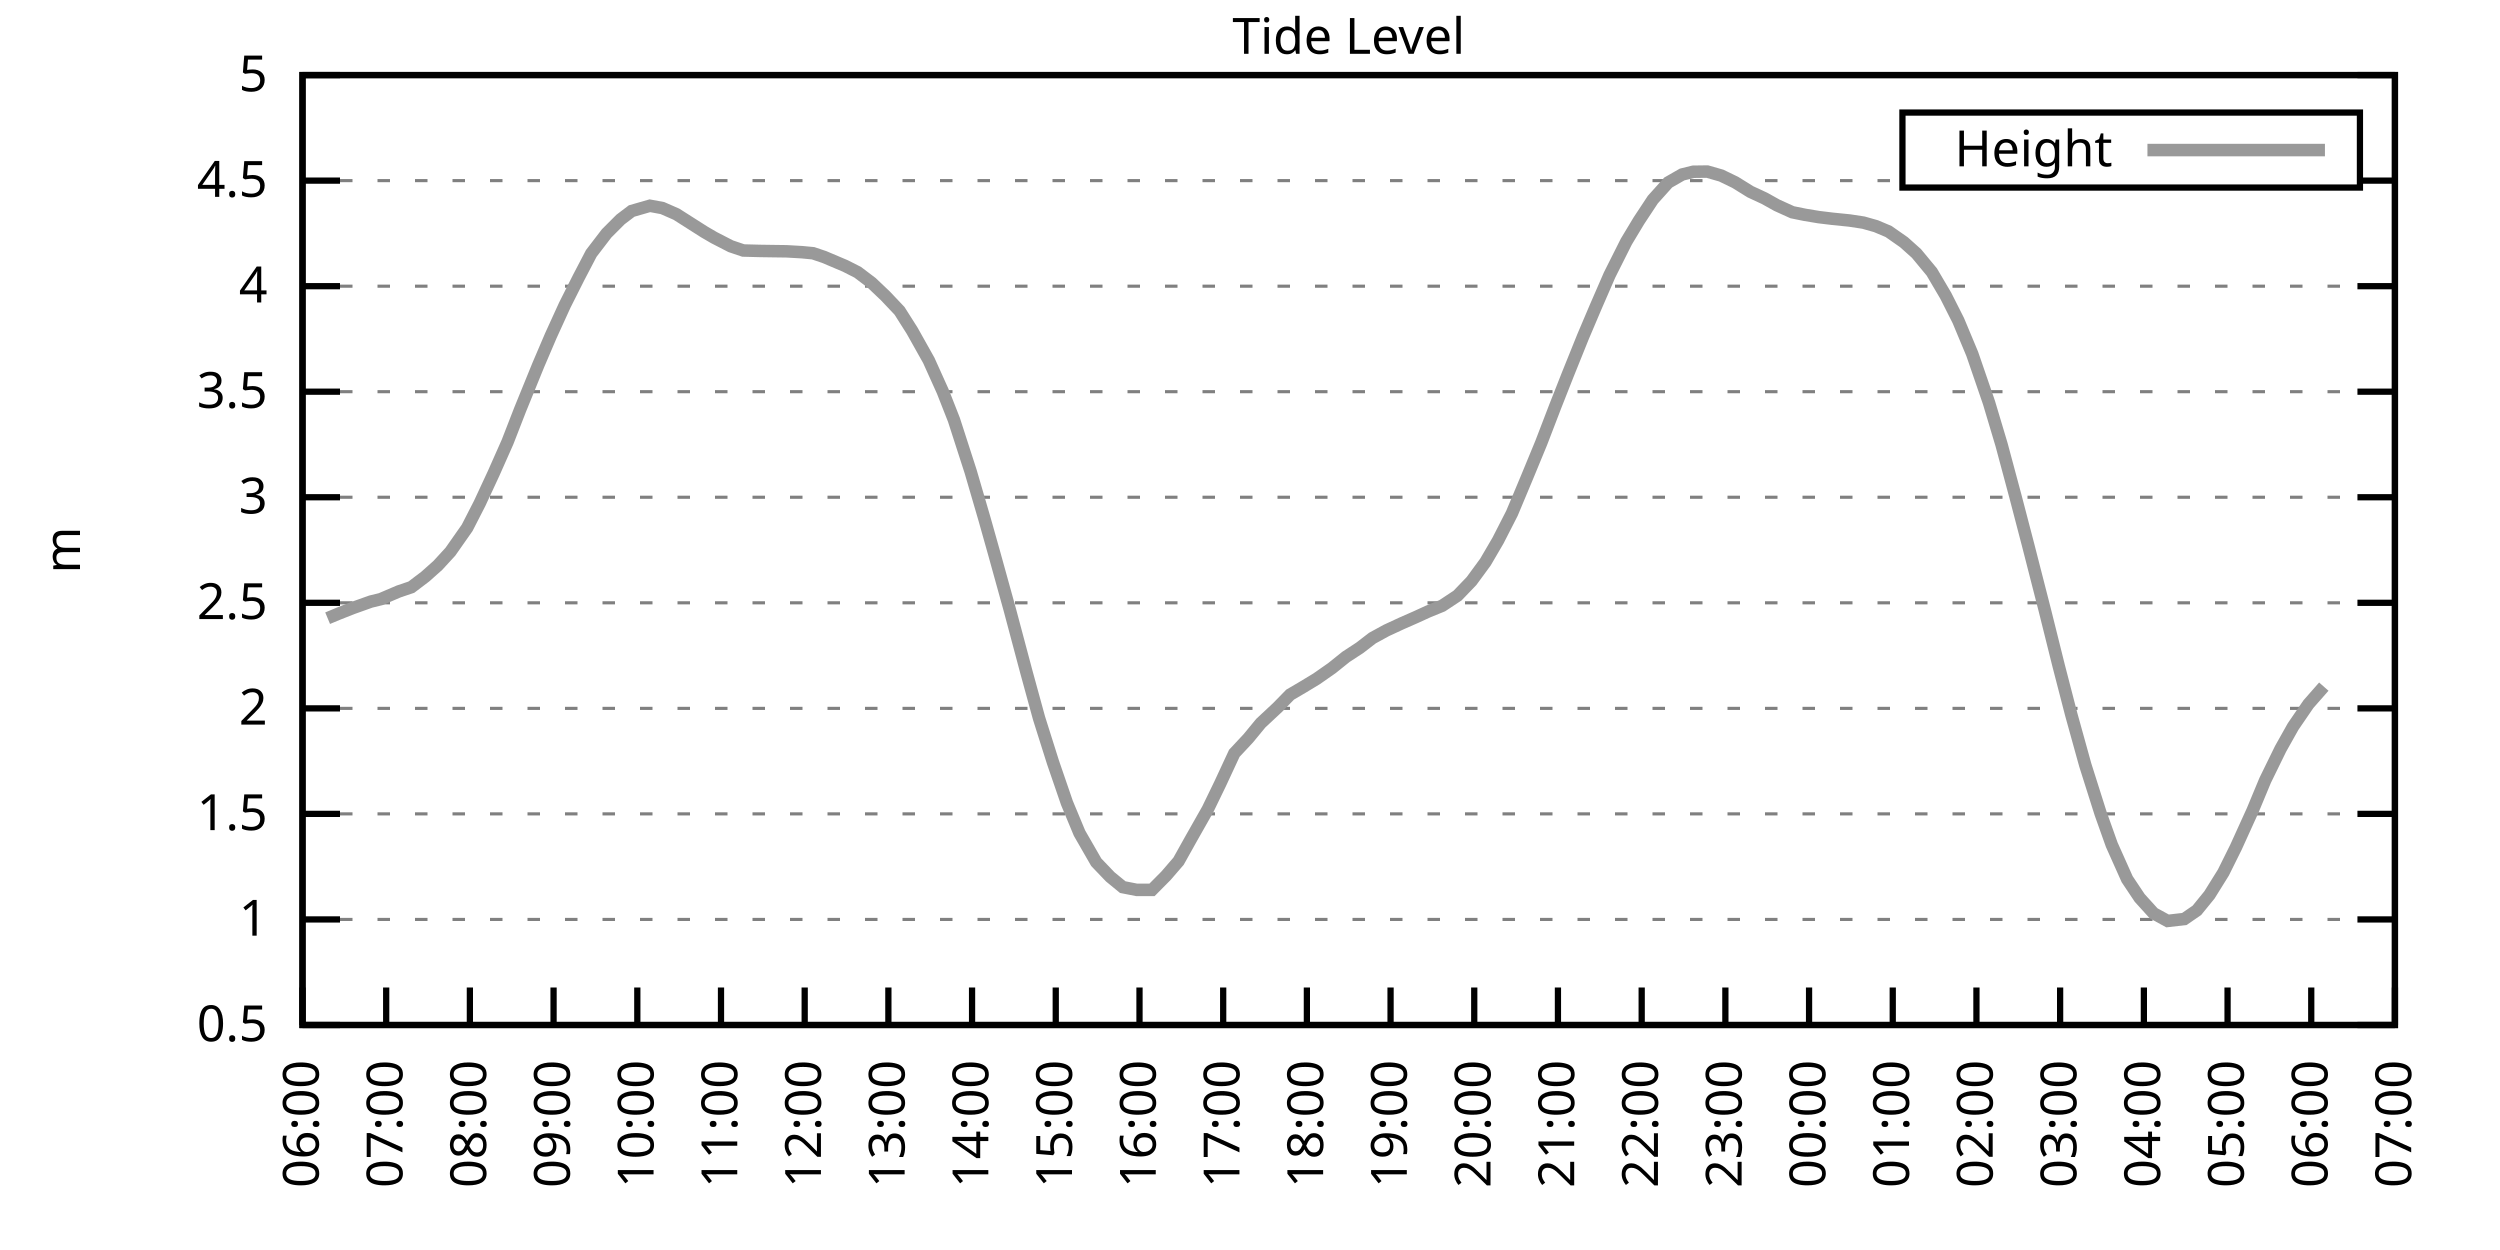
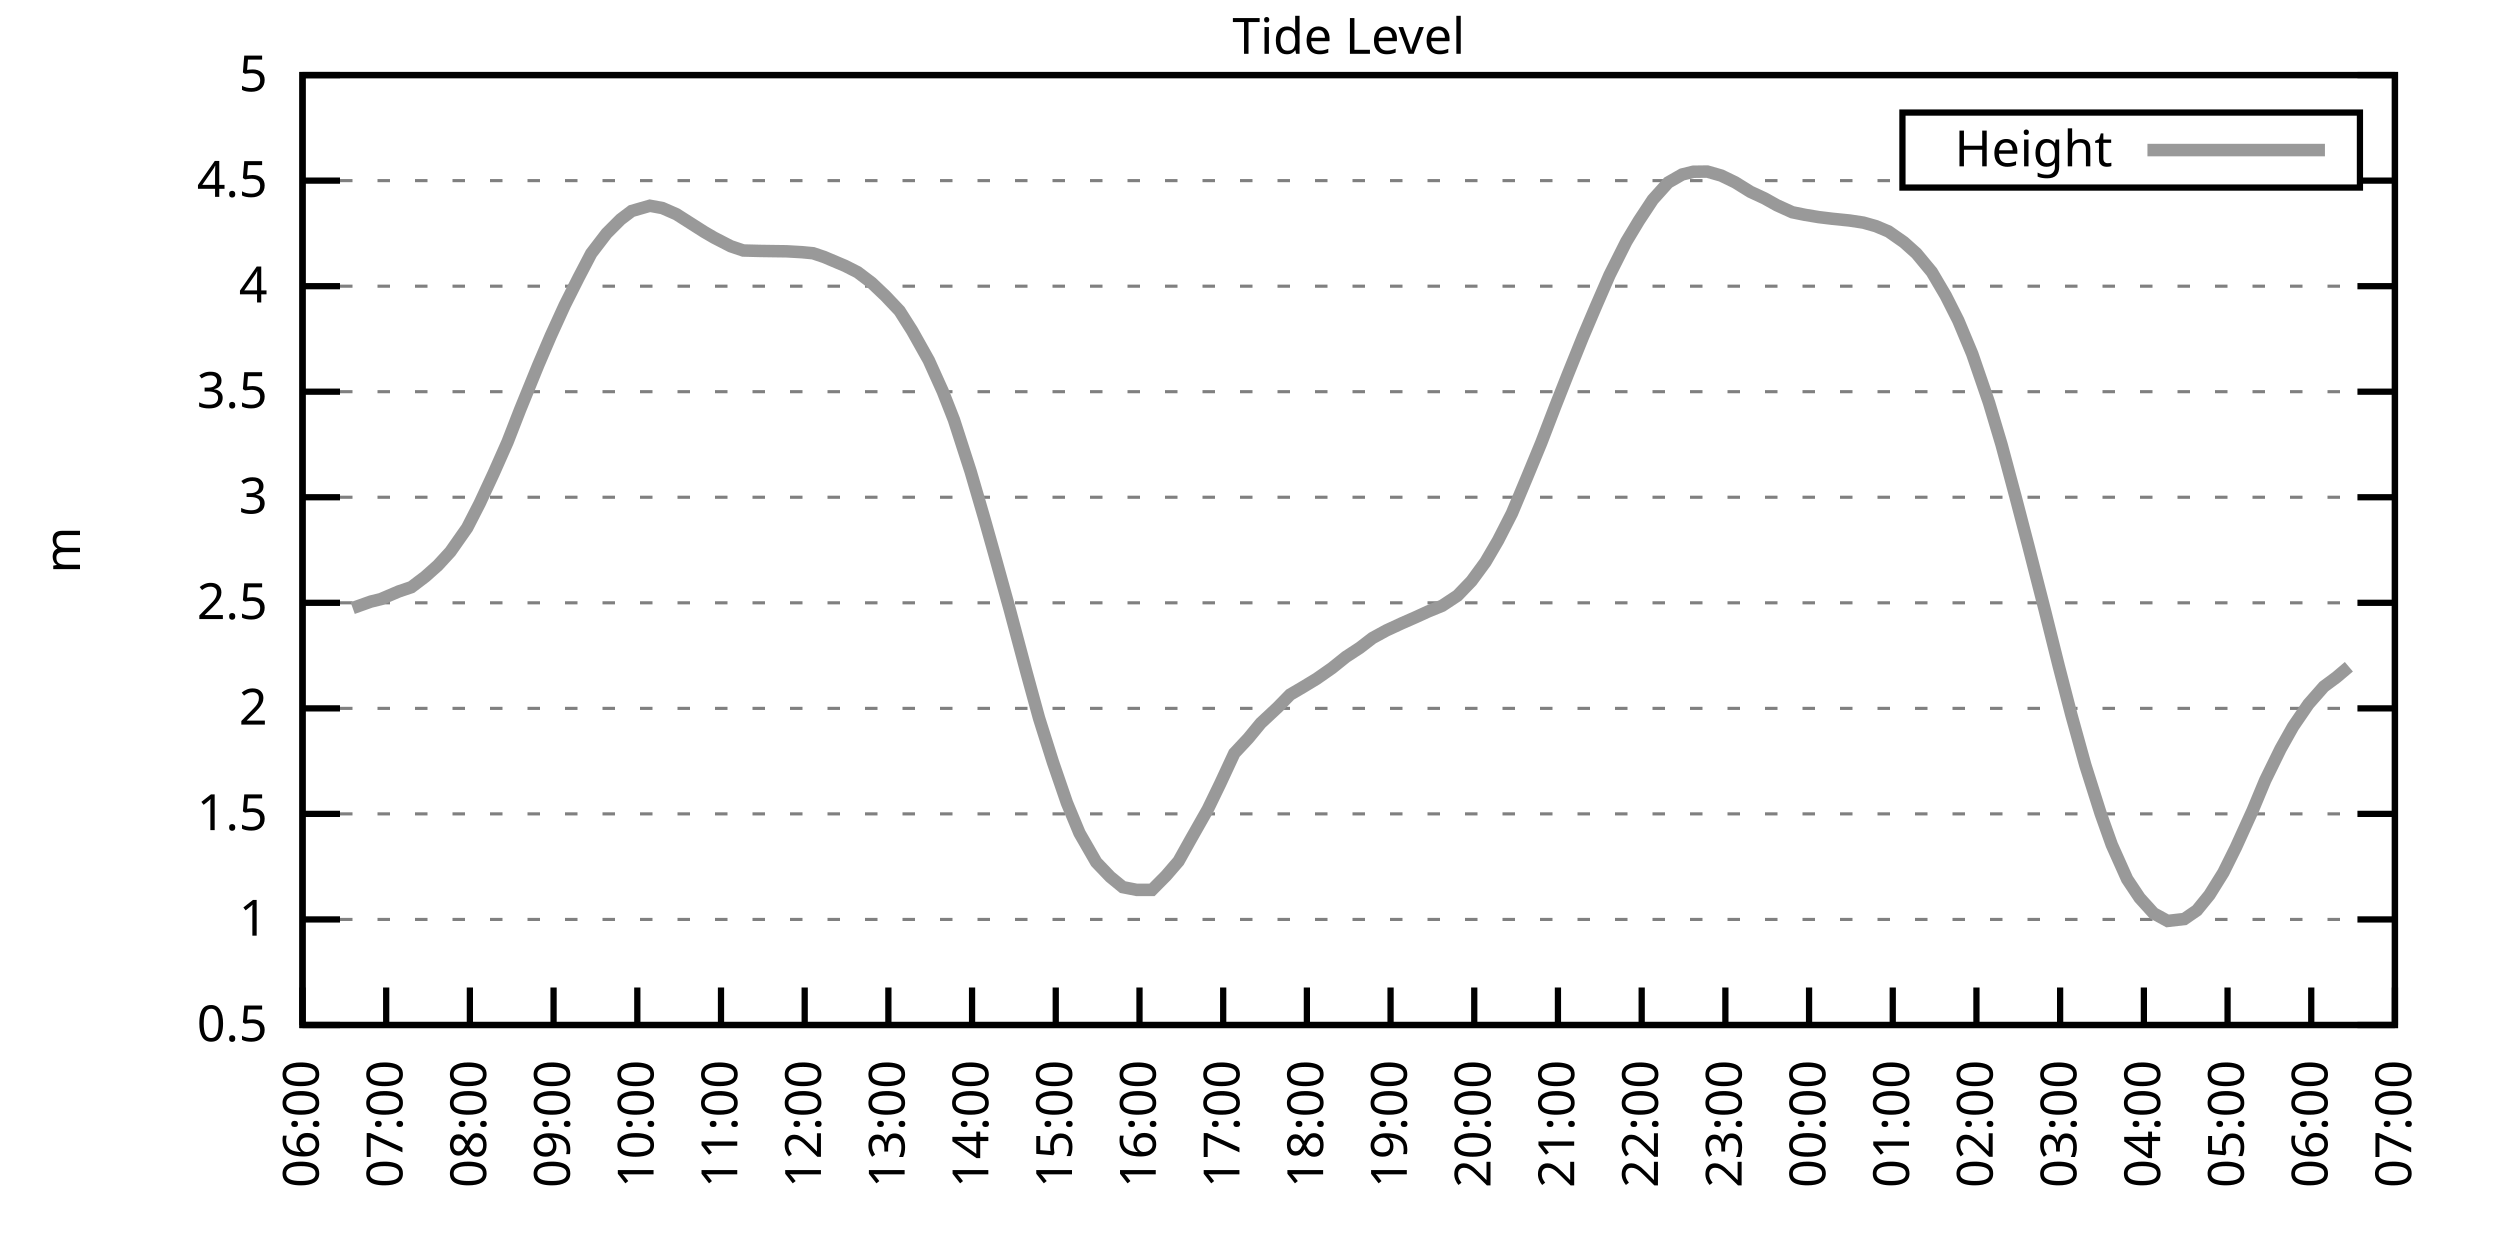
<svg xmlns="http://www.w3.org/2000/svg" xmlns:xlink="http://www.w3.org/1999/xlink" width="400" height="200" viewBox="0 0 400 200">
  <g id="gnuplot_canvas">
    <rect x="0" y="0" width="400" height="200" fill="none" />
    <defs>
      <circle id="gpDot" r="0.5" stroke-width="0.5" stroke="currentColor" />
      <path id="gpPt0" stroke-width="0.333" stroke="currentColor" d="M-1,0 h2 M0,-1 v2" />
      <path id="gpPt1" stroke-width="0.333" stroke="currentColor" d="M-1,-1 L1,1 M1,-1 L-1,1" />
      <path id="gpPt2" stroke-width="0.333" stroke="currentColor" d="M-1,0 L1,0 M0,-1 L0,1 M-1,-1 L1,1 M-1,1 L1,-1" />
      <rect id="gpPt3" stroke-width="0.333" stroke="currentColor" x="-1" y="-1" width="2" height="2" />
      <rect id="gpPt4" stroke-width="0.333" stroke="currentColor" fill="currentColor" x="-1" y="-1" width="2" height="2" />
      <circle id="gpPt5" stroke-width="0.333" stroke="currentColor" cx="0" cy="0" r="1" />
      <use xlink:href="#gpPt5" id="gpPt6" fill="currentColor" stroke="none" />
      <path id="gpPt7" stroke-width="0.333" stroke="currentColor" d="M0,-1.33 L-1.33,0.67 L1.33,0.67 z" />
      <use xlink:href="#gpPt7" id="gpPt8" fill="currentColor" stroke="none" />
      <use xlink:href="#gpPt7" id="gpPt9" stroke="currentColor" transform="rotate(180)" />
      <use xlink:href="#gpPt9" id="gpPt10" fill="currentColor" stroke="none" />
      <use xlink:href="#gpPt3" id="gpPt11" stroke="currentColor" transform="rotate(45)" />
      <use xlink:href="#gpPt11" id="gpPt12" fill="currentColor" stroke="none" />
      <path id="gpPt13" stroke-width="0.333" stroke="currentColor" d="M0,1.330 L1.265,0.411 L0.782,-1.067 L-0.782,-1.076 L-1.265,0.411 z" />
      <use xlink:href="#gpPt13" id="gpPt14" fill="currentColor" stroke="none" />
      <filter id="textbox" filterUnits="objectBoundingBox" x="0" y="0" height="1" width="1">
        <feFlood flood-color="white" flood-opacity="1" result="bgnd" />
        <feComposite in="SourceGraphic" in2="bgnd" operator="atop" />
      </filter>
      <filter id="greybox" filterUnits="objectBoundingBox" x="0" y="0" height="1" width="1">
        <feFlood flood-color="lightgrey" flood-opacity="1" result="grey" />
        <feComposite in="SourceGraphic" in2="grey" operator="atop" />
      </filter>
    </defs>
    <g fill="none" color="white" stroke="currentColor" stroke-width="1.00" stroke-linecap="butt" stroke-linejoin="miter">
</g>
    <g fill="none" color="black" stroke="currentColor" stroke-width="1.00" stroke-linecap="butt" stroke-linejoin="miter">
      <g stroke="none" shape-rendering="crispEdges">
        <polygon fill="rgb(255, 255, 255)" points="48.40,164.00 383.18,164.00 383.18,12.02 48.40,12.02 " />
      </g>
    </g>
    <g fill="none" color="black" stroke="currentColor" stroke-width="1.00" stroke-linecap="butt" stroke-linejoin="miter">
</g>
    <g fill="none" color="black" stroke="black" stroke-width="0.50" stroke-linecap="butt" stroke-linejoin="miter">
</g>
    <g fill="none" color="gray" stroke="currentColor" stroke-width="0.50" stroke-linecap="butt" stroke-linejoin="miter">
      <path stroke="gray" stroke-dasharray="2,4" class="gridline" d="M48.40,164.00 L383.19,164.00  " />
    </g>
    <g fill="none" color="gray" stroke="gray" stroke-width="1.00" stroke-linecap="butt" stroke-linejoin="miter">
</g>
    <g fill="none" color="black" stroke="currentColor" stroke-width="1.00" stroke-linecap="butt" stroke-linejoin="miter">
      <path stroke="black" d="M48.40,164.00 L54.40,164.00 M383.19,164.00 L377.19,164.00  " />
      <g transform="translate(42.80,166.60)" stroke="none" fill="black" font-family="Sans" font-size="8.00" text-anchor="end">
        <text>
          <tspan font-family="Sans"> 0.5</tspan>
        </text>
      </g>
    </g>
    <g fill="none" color="black" stroke="currentColor" stroke-width="1.00" stroke-linecap="butt" stroke-linejoin="miter">
</g>
    <g fill="none" color="black" stroke="black" stroke-width="0.50" stroke-linecap="butt" stroke-linejoin="miter">
</g>
    <g fill="none" color="gray" stroke="currentColor" stroke-width="0.50" stroke-linecap="butt" stroke-linejoin="miter">
      <path stroke="gray" stroke-dasharray="2,4" class="gridline" d="M48.40,147.11 L383.19,147.11  " />
    </g>
    <g fill="none" color="gray" stroke="gray" stroke-width="1.00" stroke-linecap="butt" stroke-linejoin="miter">
</g>
    <g fill="none" color="black" stroke="currentColor" stroke-width="1.00" stroke-linecap="butt" stroke-linejoin="miter">
      <path stroke="black" d="M48.40,147.11 L54.40,147.11 M383.19,147.11 L377.19,147.11  " />
      <g transform="translate(42.80,149.71)" stroke="none" fill="black" font-family="Sans" font-size="8.00" text-anchor="end">
        <text>
          <tspan font-family="Sans"> 1</tspan>
        </text>
      </g>
    </g>
    <g fill="none" color="black" stroke="currentColor" stroke-width="1.00" stroke-linecap="butt" stroke-linejoin="miter">
</g>
    <g fill="none" color="black" stroke="black" stroke-width="0.50" stroke-linecap="butt" stroke-linejoin="miter">
</g>
    <g fill="none" color="gray" stroke="currentColor" stroke-width="0.50" stroke-linecap="butt" stroke-linejoin="miter">
      <path stroke="gray" stroke-dasharray="2,4" class="gridline" d="M48.40,130.22 L383.19,130.22  " />
    </g>
    <g fill="none" color="gray" stroke="gray" stroke-width="1.00" stroke-linecap="butt" stroke-linejoin="miter">
</g>
    <g fill="none" color="black" stroke="currentColor" stroke-width="1.00" stroke-linecap="butt" stroke-linejoin="miter">
      <path stroke="black" d="M48.40,130.22 L54.40,130.22 M383.19,130.22 L377.19,130.22  " />
      <g transform="translate(42.80,132.82)" stroke="none" fill="black" font-family="Sans" font-size="8.00" text-anchor="end">
        <text>
          <tspan font-family="Sans"> 1.5</tspan>
        </text>
      </g>
    </g>
    <g fill="none" color="black" stroke="currentColor" stroke-width="1.00" stroke-linecap="butt" stroke-linejoin="miter">
</g>
    <g fill="none" color="black" stroke="black" stroke-width="0.50" stroke-linecap="butt" stroke-linejoin="miter">
</g>
    <g fill="none" color="gray" stroke="currentColor" stroke-width="0.50" stroke-linecap="butt" stroke-linejoin="miter">
      <path stroke="gray" stroke-dasharray="2,4" class="gridline" d="M48.40,113.34 L383.19,113.34  " />
    </g>
    <g fill="none" color="gray" stroke="gray" stroke-width="1.00" stroke-linecap="butt" stroke-linejoin="miter">
</g>
    <g fill="none" color="black" stroke="currentColor" stroke-width="1.00" stroke-linecap="butt" stroke-linejoin="miter">
      <path stroke="black" d="M48.40,113.34 L54.40,113.34 M383.19,113.34 L377.19,113.34  " />
      <g transform="translate(42.80,115.94)" stroke="none" fill="black" font-family="Sans" font-size="8.00" text-anchor="end">
        <text>
          <tspan font-family="Sans"> 2</tspan>
        </text>
      </g>
    </g>
    <g fill="none" color="black" stroke="currentColor" stroke-width="1.00" stroke-linecap="butt" stroke-linejoin="miter">
</g>
    <g fill="none" color="black" stroke="black" stroke-width="0.50" stroke-linecap="butt" stroke-linejoin="miter">
</g>
    <g fill="none" color="gray" stroke="currentColor" stroke-width="0.50" stroke-linecap="butt" stroke-linejoin="miter">
      <path stroke="gray" stroke-dasharray="2,4" class="gridline" d="M48.40,96.45 L383.19,96.45  " />
    </g>
    <g fill="none" color="gray" stroke="gray" stroke-width="1.00" stroke-linecap="butt" stroke-linejoin="miter">
</g>
    <g fill="none" color="black" stroke="currentColor" stroke-width="1.00" stroke-linecap="butt" stroke-linejoin="miter">
      <path stroke="black" d="M48.40,96.45 L54.40,96.45 M383.19,96.45 L377.19,96.45  " />
      <g transform="translate(42.80,99.05)" stroke="none" fill="black" font-family="Sans" font-size="8.00" text-anchor="end">
        <text>
          <tspan font-family="Sans"> 2.5</tspan>
        </text>
      </g>
    </g>
    <g fill="none" color="black" stroke="currentColor" stroke-width="1.00" stroke-linecap="butt" stroke-linejoin="miter">
</g>
    <g fill="none" color="black" stroke="black" stroke-width="0.50" stroke-linecap="butt" stroke-linejoin="miter">
</g>
    <g fill="none" color="gray" stroke="currentColor" stroke-width="0.50" stroke-linecap="butt" stroke-linejoin="miter">
      <path stroke="gray" stroke-dasharray="2,4" class="gridline" d="M48.40,79.56 L383.19,79.56  " />
    </g>
    <g fill="none" color="gray" stroke="gray" stroke-width="1.00" stroke-linecap="butt" stroke-linejoin="miter">
</g>
    <g fill="none" color="black" stroke="currentColor" stroke-width="1.00" stroke-linecap="butt" stroke-linejoin="miter">
      <path stroke="black" d="M48.40,79.56 L54.40,79.56 M383.19,79.56 L377.19,79.56  " />
      <g transform="translate(42.80,82.16)" stroke="none" fill="black" font-family="Sans" font-size="8.00" text-anchor="end">
        <text>
          <tspan font-family="Sans"> 3</tspan>
        </text>
      </g>
    </g>
    <g fill="none" color="black" stroke="currentColor" stroke-width="1.00" stroke-linecap="butt" stroke-linejoin="miter">
</g>
    <g fill="none" color="black" stroke="black" stroke-width="0.50" stroke-linecap="butt" stroke-linejoin="miter">
</g>
    <g fill="none" color="gray" stroke="currentColor" stroke-width="0.50" stroke-linecap="butt" stroke-linejoin="miter">
      <path stroke="gray" stroke-dasharray="2,4" class="gridline" d="M48.40,62.67 L383.19,62.67  " />
    </g>
    <g fill="none" color="gray" stroke="gray" stroke-width="1.00" stroke-linecap="butt" stroke-linejoin="miter">
</g>
    <g fill="none" color="black" stroke="currentColor" stroke-width="1.00" stroke-linecap="butt" stroke-linejoin="miter">
      <path stroke="black" d="M48.40,62.67 L54.40,62.67 M383.19,62.67 L377.19,62.67  " />
      <g transform="translate(42.80,65.27)" stroke="none" fill="black" font-family="Sans" font-size="8.00" text-anchor="end">
        <text>
          <tspan font-family="Sans"> 3.5</tspan>
        </text>
      </g>
    </g>
    <g fill="none" color="black" stroke="currentColor" stroke-width="1.00" stroke-linecap="butt" stroke-linejoin="miter">
</g>
    <g fill="none" color="black" stroke="black" stroke-width="0.50" stroke-linecap="butt" stroke-linejoin="miter">
</g>
    <g fill="none" color="gray" stroke="currentColor" stroke-width="0.50" stroke-linecap="butt" stroke-linejoin="miter">
      <path stroke="gray" stroke-dasharray="2,4" class="gridline" d="M48.40,45.79 L383.19,45.79  " />
    </g>
    <g fill="none" color="gray" stroke="gray" stroke-width="1.00" stroke-linecap="butt" stroke-linejoin="miter">
</g>
    <g fill="none" color="black" stroke="currentColor" stroke-width="1.00" stroke-linecap="butt" stroke-linejoin="miter">
      <path stroke="black" d="M48.40,45.79 L54.40,45.79 M383.19,45.79 L377.19,45.79  " />
      <g transform="translate(42.80,48.39)" stroke="none" fill="black" font-family="Sans" font-size="8.00" text-anchor="end">
        <text>
          <tspan font-family="Sans"> 4</tspan>
        </text>
      </g>
    </g>
    <g fill="none" color="black" stroke="currentColor" stroke-width="1.00" stroke-linecap="butt" stroke-linejoin="miter">
</g>
    <g fill="none" color="black" stroke="black" stroke-width="0.50" stroke-linecap="butt" stroke-linejoin="miter">
</g>
    <g fill="none" color="gray" stroke="currentColor" stroke-width="0.50" stroke-linecap="butt" stroke-linejoin="miter">
      <path stroke="gray" stroke-dasharray="2,4" class="gridline" d="M48.40,28.90 L304.39,28.90 M377.59,28.90 L383.19,28.90  " />
    </g>
    <g fill="none" color="gray" stroke="gray" stroke-width="1.00" stroke-linecap="butt" stroke-linejoin="miter">
</g>
    <g fill="none" color="black" stroke="currentColor" stroke-width="1.00" stroke-linecap="butt" stroke-linejoin="miter">
      <path stroke="black" d="M48.40,28.90 L54.40,28.90 M383.19,28.90 L377.19,28.90  " />
      <g transform="translate(42.80,31.50)" stroke="none" fill="black" font-family="Sans" font-size="8.00" text-anchor="end">
        <text>
          <tspan font-family="Sans"> 4.5</tspan>
        </text>
      </g>
    </g>
    <g fill="none" color="black" stroke="currentColor" stroke-width="1.00" stroke-linecap="butt" stroke-linejoin="miter">
</g>
    <g fill="none" color="black" stroke="black" stroke-width="0.50" stroke-linecap="butt" stroke-linejoin="miter">
</g>
    <g fill="none" color="gray" stroke="currentColor" stroke-width="0.50" stroke-linecap="butt" stroke-linejoin="miter">
      <path stroke="gray" stroke-dasharray="2,4" class="gridline" d="M48.40,12.01 L383.19,12.01  " />
    </g>
    <g fill="none" color="gray" stroke="gray" stroke-width="1.00" stroke-linecap="butt" stroke-linejoin="miter">
</g>
    <g fill="none" color="black" stroke="currentColor" stroke-width="1.00" stroke-linecap="butt" stroke-linejoin="miter">
      <path stroke="black" d="M48.40,12.01 L54.40,12.01 M383.19,12.01 L377.19,12.01  " />
      <g transform="translate(42.80,14.61)" stroke="none" fill="black" font-family="Sans" font-size="8.00" text-anchor="end">
        <text>
          <tspan font-family="Sans"> 5</tspan>
        </text>
      </g>
    </g>
    <g fill="none" color="black" stroke="currentColor" stroke-width="1.00" stroke-linecap="butt" stroke-linejoin="miter">
      <path stroke="black" d="M48.40,164.00 L48.40,158.00  " />
      <g transform="translate(51.00,169.60) rotate(270.00)" stroke="none" fill="black" font-family="Sans" font-size="8.00" text-anchor="end">
        <text>
          <tspan font-family="Sans">06:00</tspan>
        </text>
      </g>
    </g>
    <g fill="none" color="black" stroke="currentColor" stroke-width="1.00" stroke-linecap="butt" stroke-linejoin="miter">
      <path stroke="black" d="M61.79,164.00 L61.79,158.00  " />
      <g transform="translate(64.39,169.60) rotate(270.00)" stroke="none" fill="black" font-family="Sans" font-size="8.00" text-anchor="end">
        <text>
          <tspan font-family="Sans">07:00</tspan>
        </text>
      </g>
    </g>
    <g fill="none" color="black" stroke="currentColor" stroke-width="1.00" stroke-linecap="butt" stroke-linejoin="miter">
      <path stroke="black" d="M75.18,164.00 L75.18,158.00  " />
      <g transform="translate(77.78,169.60) rotate(270.00)" stroke="none" fill="black" font-family="Sans" font-size="8.00" text-anchor="end">
        <text>
          <tspan font-family="Sans">08:00</tspan>
        </text>
      </g>
    </g>
    <g fill="none" color="black" stroke="currentColor" stroke-width="1.00" stroke-linecap="butt" stroke-linejoin="miter">
      <path stroke="black" d="M88.57,164.00 L88.57,158.00  " />
      <g transform="translate(91.17,169.60) rotate(270.00)" stroke="none" fill="black" font-family="Sans" font-size="8.00" text-anchor="end">
        <text>
          <tspan font-family="Sans">09:00</tspan>
        </text>
      </g>
    </g>
    <g fill="none" color="black" stroke="currentColor" stroke-width="1.00" stroke-linecap="butt" stroke-linejoin="miter">
      <path stroke="black" d="M101.97,164.00 L101.97,158.00  " />
      <g transform="translate(104.57,169.60) rotate(270.00)" stroke="none" fill="black" font-family="Sans" font-size="8.00" text-anchor="end">
        <text>
          <tspan font-family="Sans">10:00</tspan>
        </text>
      </g>
    </g>
    <g fill="none" color="black" stroke="currentColor" stroke-width="1.00" stroke-linecap="butt" stroke-linejoin="miter">
      <path stroke="black" d="M115.36,164.00 L115.36,158.00  " />
      <g transform="translate(117.96,169.60) rotate(270.00)" stroke="none" fill="black" font-family="Sans" font-size="8.00" text-anchor="end">
        <text>
          <tspan font-family="Sans">11:00</tspan>
        </text>
      </g>
    </g>
    <g fill="none" color="black" stroke="currentColor" stroke-width="1.00" stroke-linecap="butt" stroke-linejoin="miter">
      <path stroke="black" d="M128.75,164.00 L128.75,158.00  " />
      <g transform="translate(131.35,169.60) rotate(270.00)" stroke="none" fill="black" font-family="Sans" font-size="8.00" text-anchor="end">
        <text>
          <tspan font-family="Sans">12:00</tspan>
        </text>
      </g>
    </g>
    <g fill="none" color="black" stroke="currentColor" stroke-width="1.00" stroke-linecap="butt" stroke-linejoin="miter">
      <path stroke="black" d="M142.14,164.00 L142.14,158.00  " />
      <g transform="translate(144.74,169.60) rotate(270.00)" stroke="none" fill="black" font-family="Sans" font-size="8.00" text-anchor="end">
        <text>
          <tspan font-family="Sans">13:00</tspan>
        </text>
      </g>
    </g>
    <g fill="none" color="black" stroke="currentColor" stroke-width="1.00" stroke-linecap="butt" stroke-linejoin="miter">
      <path stroke="black" d="M155.53,164.00 L155.53,158.00  " />
      <g transform="translate(158.13,169.60) rotate(270.00)" stroke="none" fill="black" font-family="Sans" font-size="8.00" text-anchor="end">
        <text>
          <tspan font-family="Sans">14:00</tspan>
        </text>
      </g>
    </g>
    <g fill="none" color="black" stroke="currentColor" stroke-width="1.00" stroke-linecap="butt" stroke-linejoin="miter">
      <path stroke="black" d="M168.92,164.00 L168.92,158.00  " />
      <g transform="translate(171.52,169.60) rotate(270.00)" stroke="none" fill="black" font-family="Sans" font-size="8.00" text-anchor="end">
        <text>
          <tspan font-family="Sans">15:00</tspan>
        </text>
      </g>
    </g>
    <g fill="none" color="black" stroke="currentColor" stroke-width="1.00" stroke-linecap="butt" stroke-linejoin="miter">
      <path stroke="black" d="M182.32,164.00 L182.32,158.00  " />
      <g transform="translate(184.92,169.60) rotate(270.00)" stroke="none" fill="black" font-family="Sans" font-size="8.00" text-anchor="end">
        <text>
          <tspan font-family="Sans">16:00</tspan>
        </text>
      </g>
    </g>
    <g fill="none" color="black" stroke="currentColor" stroke-width="1.00" stroke-linecap="butt" stroke-linejoin="miter">
      <path stroke="black" d="M195.71,164.00 L195.71,158.00  " />
      <g transform="translate(198.31,169.60) rotate(270.00)" stroke="none" fill="black" font-family="Sans" font-size="8.00" text-anchor="end">
        <text>
          <tspan font-family="Sans">17:00</tspan>
        </text>
      </g>
    </g>
    <g fill="none" color="black" stroke="currentColor" stroke-width="1.00" stroke-linecap="butt" stroke-linejoin="miter">
      <path stroke="black" d="M209.10,164.00 L209.10,158.00  " />
      <g transform="translate(211.70,169.60) rotate(270.00)" stroke="none" fill="black" font-family="Sans" font-size="8.00" text-anchor="end">
        <text>
          <tspan font-family="Sans">18:00</tspan>
        </text>
      </g>
    </g>
    <g fill="none" color="black" stroke="currentColor" stroke-width="1.00" stroke-linecap="butt" stroke-linejoin="miter">
      <path stroke="black" d="M222.49,164.00 L222.49,158.00  " />
      <g transform="translate(225.09,169.60) rotate(270.00)" stroke="none" fill="black" font-family="Sans" font-size="8.00" text-anchor="end">
        <text>
          <tspan font-family="Sans">19:00</tspan>
        </text>
      </g>
    </g>
    <g fill="none" color="black" stroke="currentColor" stroke-width="1.00" stroke-linecap="butt" stroke-linejoin="miter">
      <path stroke="black" d="M235.88,164.00 L235.88,158.00  " />
      <g transform="translate(238.48,169.60) rotate(270.00)" stroke="none" fill="black" font-family="Sans" font-size="8.00" text-anchor="end">
        <text>
          <tspan font-family="Sans">20:00</tspan>
        </text>
      </g>
    </g>
    <g fill="none" color="black" stroke="currentColor" stroke-width="1.00" stroke-linecap="butt" stroke-linejoin="miter">
      <path stroke="black" d="M249.27,164.00 L249.27,158.00  " />
      <g transform="translate(251.87,169.60) rotate(270.00)" stroke="none" fill="black" font-family="Sans" font-size="8.00" text-anchor="end">
        <text>
          <tspan font-family="Sans">21:00</tspan>
        </text>
      </g>
    </g>
    <g fill="none" color="black" stroke="currentColor" stroke-width="1.00" stroke-linecap="butt" stroke-linejoin="miter">
      <path stroke="black" d="M262.67,164.00 L262.67,158.00  " />
      <g transform="translate(265.27,169.60) rotate(270.00)" stroke="none" fill="black" font-family="Sans" font-size="8.00" text-anchor="end">
        <text>
          <tspan font-family="Sans">22:00</tspan>
        </text>
      </g>
    </g>
    <g fill="none" color="black" stroke="currentColor" stroke-width="1.00" stroke-linecap="butt" stroke-linejoin="miter">
      <path stroke="black" d="M276.06,164.00 L276.06,158.00  " />
      <g transform="translate(278.66,169.60) rotate(270.00)" stroke="none" fill="black" font-family="Sans" font-size="8.00" text-anchor="end">
        <text>
          <tspan font-family="Sans">23:00</tspan>
        </text>
      </g>
    </g>
    <g fill="none" color="black" stroke="currentColor" stroke-width="1.00" stroke-linecap="butt" stroke-linejoin="miter">
      <path stroke="black" d="M289.45,164.00 L289.45,158.00  " />
      <g transform="translate(292.05,169.60) rotate(270.00)" stroke="none" fill="black" font-family="Sans" font-size="8.00" text-anchor="end">
        <text>
          <tspan font-family="Sans">00:00</tspan>
        </text>
      </g>
    </g>
    <g fill="none" color="black" stroke="currentColor" stroke-width="1.00" stroke-linecap="butt" stroke-linejoin="miter">
      <path stroke="black" d="M302.84,164.00 L302.84,158.00  " />
      <g transform="translate(305.44,169.60) rotate(270.00)" stroke="none" fill="black" font-family="Sans" font-size="8.00" text-anchor="end">
        <text>
          <tspan font-family="Sans">01:00</tspan>
        </text>
      </g>
    </g>
    <g fill="none" color="black" stroke="currentColor" stroke-width="1.00" stroke-linecap="butt" stroke-linejoin="miter">
      <path stroke="black" d="M316.23,164.00 L316.23,158.00  " />
      <g transform="translate(318.83,169.60) rotate(270.00)" stroke="none" fill="black" font-family="Sans" font-size="8.00" text-anchor="end">
        <text>
          <tspan font-family="Sans">02:00</tspan>
        </text>
      </g>
    </g>
    <g fill="none" color="black" stroke="currentColor" stroke-width="1.00" stroke-linecap="butt" stroke-linejoin="miter">
      <path stroke="black" d="M329.62,164.00 L329.62,158.00  " />
      <g transform="translate(332.22,169.60) rotate(270.00)" stroke="none" fill="black" font-family="Sans" font-size="8.00" text-anchor="end">
        <text>
          <tspan font-family="Sans">03:00</tspan>
        </text>
      </g>
    </g>
    <g fill="none" color="black" stroke="currentColor" stroke-width="1.00" stroke-linecap="butt" stroke-linejoin="miter">
      <path stroke="black" d="M343.02,164.00 L343.02,158.00  " />
      <g transform="translate(345.62,169.60) rotate(270.00)" stroke="none" fill="black" font-family="Sans" font-size="8.00" text-anchor="end">
        <text>
          <tspan font-family="Sans">04:00</tspan>
        </text>
      </g>
    </g>
    <g fill="none" color="black" stroke="currentColor" stroke-width="1.00" stroke-linecap="butt" stroke-linejoin="miter">
      <path stroke="black" d="M356.41,164.00 L356.41,158.00  " />
      <g transform="translate(359.01,169.60) rotate(270.00)" stroke="none" fill="black" font-family="Sans" font-size="8.00" text-anchor="end">
        <text>
          <tspan font-family="Sans">05:00</tspan>
        </text>
      </g>
    </g>
    <g fill="none" color="black" stroke="currentColor" stroke-width="1.00" stroke-linecap="butt" stroke-linejoin="miter">
      <path stroke="black" d="M369.80,164.00 L369.80,158.00  " />
      <g transform="translate(372.40,169.60) rotate(270.00)" stroke="none" fill="black" font-family="Sans" font-size="8.00" text-anchor="end">
        <text>
          <tspan font-family="Sans">06:00</tspan>
        </text>
      </g>
    </g>
    <g fill="none" color="black" stroke="currentColor" stroke-width="1.00" stroke-linecap="butt" stroke-linejoin="miter">
      <path stroke="black" d="M383.19,164.00 L383.19,158.00  " />
      <g transform="translate(385.79,169.60) rotate(270.00)" stroke="none" fill="black" font-family="Sans" font-size="8.00" text-anchor="end">
        <text>
          <tspan font-family="Sans">07:00</tspan>
        </text>
      </g>
    </g>
    <g fill="none" color="black" stroke="currentColor" stroke-width="1.00" stroke-linecap="butt" stroke-linejoin="miter">
</g>
    <g fill="none" color="black" stroke="currentColor" stroke-width="1.00" stroke-linecap="butt" stroke-linejoin="miter">
      <path stroke="black" d="M48.40,12.01 L48.40,164.00 L383.19,164.00 L383.19,12.01 L48.40,12.01 Z  " />
    </g>
    <g fill="none" color="black" stroke="currentColor" stroke-width="1.00" stroke-linecap="butt" stroke-linejoin="miter">
</g>
    <g fill="none" color="black" stroke="currentColor" stroke-width="1.00" stroke-linecap="butt" stroke-linejoin="miter">
      <path stroke="black" d="M304.39,30.01 L304.39,18.01 L377.59,18.01 L377.59,30.01 L304.39,30.01 Z  " />
    </g>
    <g id="Tide_level_plot_1">
      <g fill="none" color="white" stroke="black" stroke-width="2.00" stroke-linecap="butt" stroke-linejoin="miter">
</g>
      <g fill="none" color="black" stroke="currentColor" stroke-width="2.00" stroke-linecap="butt" stroke-linejoin="miter">
        <g transform="translate(337.99,26.61)" stroke="none" fill="black" font-family="Sans" font-size="8.00" text-anchor="end">
          <text>
            <tspan font-family="Sans">Height</tspan>
          </text>
        </g>
      </g>
      <g fill="none" color="black" stroke="currentColor" stroke-width="2.00" stroke-linecap="butt" stroke-linejoin="miter">
-         <path stroke="rgb(153, 153, 153)" d="M343.59,24.01 L371.99,24.01 M52.42,98.91 L54.20,98.17 L56.43,97.29 L59.34,96.25 L60.90,95.87 L63.80,94.63   L65.81,93.95 L68.04,92.26 L70.05,90.47 L72.06,88.28 L74.74,84.46 L76.75,80.54 L78.98,75.74 L81.21,70.71   L83.22,65.54 L86.12,58.42 L88.13,53.72 L90.36,48.83 L92.59,44.40 L94.60,40.55 L97.06,37.34 L99.29,35.11   L101.07,33.76 L103.98,32.92 L105.98,33.29 L108.22,34.27 L110.45,35.69 L112.68,37.11 L114.24,38.02 L116.92,39.40   L118.93,40.08 L121.61,40.15 L123.62,40.18 L125.85,40.21 L128.30,40.35 L130.09,40.52 L131.87,41.12 L135.22,42.54   L137.23,43.56 L139.46,45.25 L141.69,47.37 L143.93,49.74 L145.94,52.91 L148.61,57.67 L150.85,62.64 L152.63,67.17   L155.31,75.47 L157.54,83.11 L159.10,88.65 L161.56,97.53 L164.24,107.59 L166.25,114.92 L168.48,121.98 L170.71,128.47   L172.72,133.30 L175.40,137.96 L177.63,140.29 L179.64,141.94 L181.87,142.38 L184.32,142.38 L186.56,140.12 L188.57,137.79   L190.57,134.21 L193.25,129.48 L195.26,125.33 L197.49,120.53 L199.73,118.13 L201.73,115.70 L204.41,113.20 L206.42,111.14   L208.43,109.96 L210.66,108.61 L213.12,106.89 L215.35,105.10 L217.58,103.64 L219.59,102.09 L221.82,100.87 L224.28,99.73   L226.51,98.75 L228.52,97.83 L230.75,96.92 L233.20,95.30 L235.44,92.97 L237.67,89.93 L239.68,86.49 L241.91,82.13   L244.36,76.28 L246.60,70.85 L248.83,65.04 L250.84,59.94 L253.29,53.86 L255.30,49.13 L257.53,44.00 L260.21,38.66   L262.22,35.32 L264.45,31.94 L266.91,29.20 L269.14,27.92 L270.92,27.48 L273.16,27.45 L275.39,28.09 L277.62,29.17   L280.07,30.69 L282.31,31.73 L284.32,32.85 L286.77,33.96 L288.78,34.37 L291.01,34.74 L293.24,35.01 L295.92,35.28   L298.15,35.62 L300.16,36.19 L302.17,37.04 L304.63,38.76 L306.63,40.55 L309.09,43.52 L311.32,47.31 L313.33,51.29   L315.56,56.63 L318.24,64.43 L320.25,71.15 L322.48,79.46 L324.49,87.16 L327.17,97.63 L329.40,106.58 L331.41,114.35   L333.64,122.39 L336.10,130.16 L337.88,135.16 L340.34,140.66 L342.35,143.67 L344.58,146.13 L346.81,147.35 L349.49,147.04   L351.50,145.66 L353.51,143.19 L355.74,139.61 L357.75,135.56 L360.42,129.68 L362.43,124.85 L364.89,119.82 L366.90,116.24   L369.35,112.66 L371.81,109.86  " />
+         <path stroke="rgb(153, 153, 153)" d="M343.59,24.01 L371.99,24.01 M56.43,97.29 L59.34,96.25 L60.90,95.87 L63.80,94.63 L65.81,93.95 L68.04,92.26   L70.05,90.47 L72.06,88.28 L74.74,84.46 L76.75,80.54 L78.98,75.74 L81.21,70.71 L83.22,65.54 L86.12,58.42   L88.13,53.72 L90.36,48.83 L92.59,44.40 L94.60,40.55 L97.06,37.34 L99.29,35.11 L101.07,33.76 L103.98,32.92   L105.98,33.29 L108.22,34.27 L110.45,35.69 L112.68,37.11 L114.24,38.02 L116.92,39.40 L118.93,40.08 L121.61,40.15   L123.62,40.18 L125.85,40.21 L128.30,40.35 L130.09,40.52 L131.87,41.12 L135.22,42.54 L137.23,43.56 L139.46,45.25   L141.69,47.37 L143.93,49.74 L145.94,52.91 L148.61,57.67 L150.85,62.64 L152.63,67.17 L155.31,75.47 L157.54,83.11   L159.10,88.65 L161.56,97.53 L164.24,107.59 L166.25,114.92 L168.48,121.98 L170.71,128.47 L172.72,133.30 L175.40,137.96   L177.63,140.29 L179.64,141.94 L181.87,142.38 L184.32,142.38 L186.56,140.12 L188.57,137.79 L190.57,134.21 L193.25,129.48   L195.26,125.33 L197.49,120.53 L199.73,118.13 L201.73,115.70 L204.41,113.20 L206.42,111.14 L208.43,109.96 L210.66,108.61   L213.12,106.89 L215.35,105.10 L217.58,103.64 L219.59,102.09 L221.82,100.87 L224.28,99.73 L226.51,98.75 L228.52,97.83   L230.75,96.92 L233.20,95.30 L235.44,92.97 L237.67,89.93 L239.68,86.49 L241.91,82.13 L244.36,76.28 L246.60,70.85   L248.83,65.04 L250.84,59.94 L253.29,53.86 L255.30,49.13 L257.53,44.00 L260.21,38.66 L262.22,35.32 L264.45,31.94   L266.91,29.20 L269.14,27.92 L270.92,27.48 L273.16,27.45 L275.39,28.09 L277.62,29.17 L280.07,30.69 L282.31,31.73   L284.32,32.85 L286.77,33.96 L288.78,34.37 L291.01,34.74 L293.24,35.01 L295.92,35.28 L298.15,35.62 L300.16,36.19   L302.17,37.04 L304.63,38.76 L306.63,40.55 L309.09,43.52 L311.32,47.31 L313.33,51.29 L315.56,56.63 L318.24,64.43   L320.25,71.15 L322.48,79.46 L324.49,87.16 L327.17,97.63 L329.40,106.58 L331.41,114.35 L333.64,122.39 L336.10,130.16   L337.88,135.16 L340.34,140.66 L342.35,143.67 L344.58,146.13 L346.81,147.35 L349.49,147.04 L351.50,145.66 L353.51,143.19   L355.74,139.61 L357.75,135.56 L360.42,129.68 L362.43,124.85 L364.89,119.82 L366.90,116.24 L369.35,112.66 L371.81,109.86   L373.82,108.37 L375.82,106.68  " />
      </g>
    </g>
    <g fill="none" color="black" stroke="currentColor" stroke-width="2.00" stroke-linecap="butt" stroke-linejoin="miter">
</g>
    <g fill="none" color="black" stroke="black" stroke-width="1.00" stroke-linecap="butt" stroke-linejoin="miter">
</g>
    <g fill="none" color="black" stroke="currentColor" stroke-width="1.00" stroke-linecap="butt" stroke-linejoin="miter">
      <path stroke="black" d="M48.40,12.01 L48.40,164.00 L383.19,164.00 L383.19,12.01 L48.40,12.01 Z  " />
      <g transform="translate(12.80,88.01) rotate(270.00)" stroke="none" fill="black" font-family="Sans" font-size="8.00" text-anchor="middle">
        <text>
          <tspan font-family="Sans">m</tspan>
        </text>
      </g>
    </g>
    <g fill="none" color="black" stroke="currentColor" stroke-width="1.00" stroke-linecap="butt" stroke-linejoin="miter">
</g>
    <g fill="none" color="black" stroke="currentColor" stroke-width="1.00" stroke-linecap="butt" stroke-linejoin="miter">
      <g transform="translate(215.79,8.61)" stroke="none" fill="black" font-family="Sans" font-size="8.00" text-anchor="middle">
        <text>
          <tspan font-family="Sans">Tide Level</tspan>
        </text>
      </g>
    </g>
    <g fill="none" color="black" stroke="currentColor" stroke-width="1.00" stroke-linecap="butt" stroke-linejoin="miter">
</g>
  </g>
</svg>
